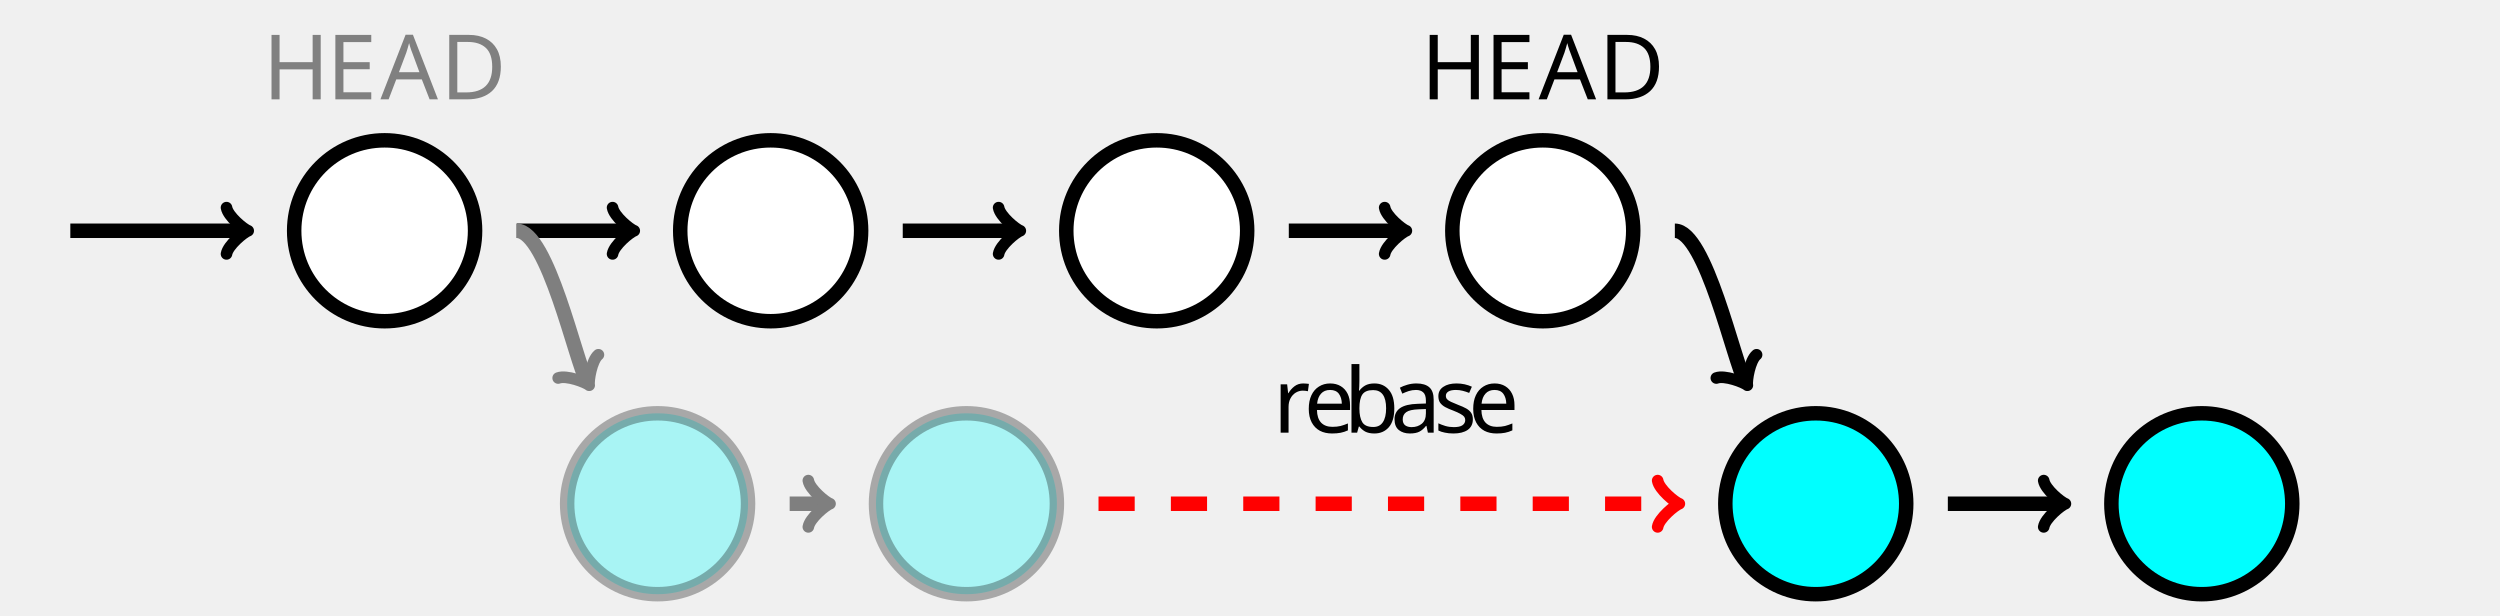
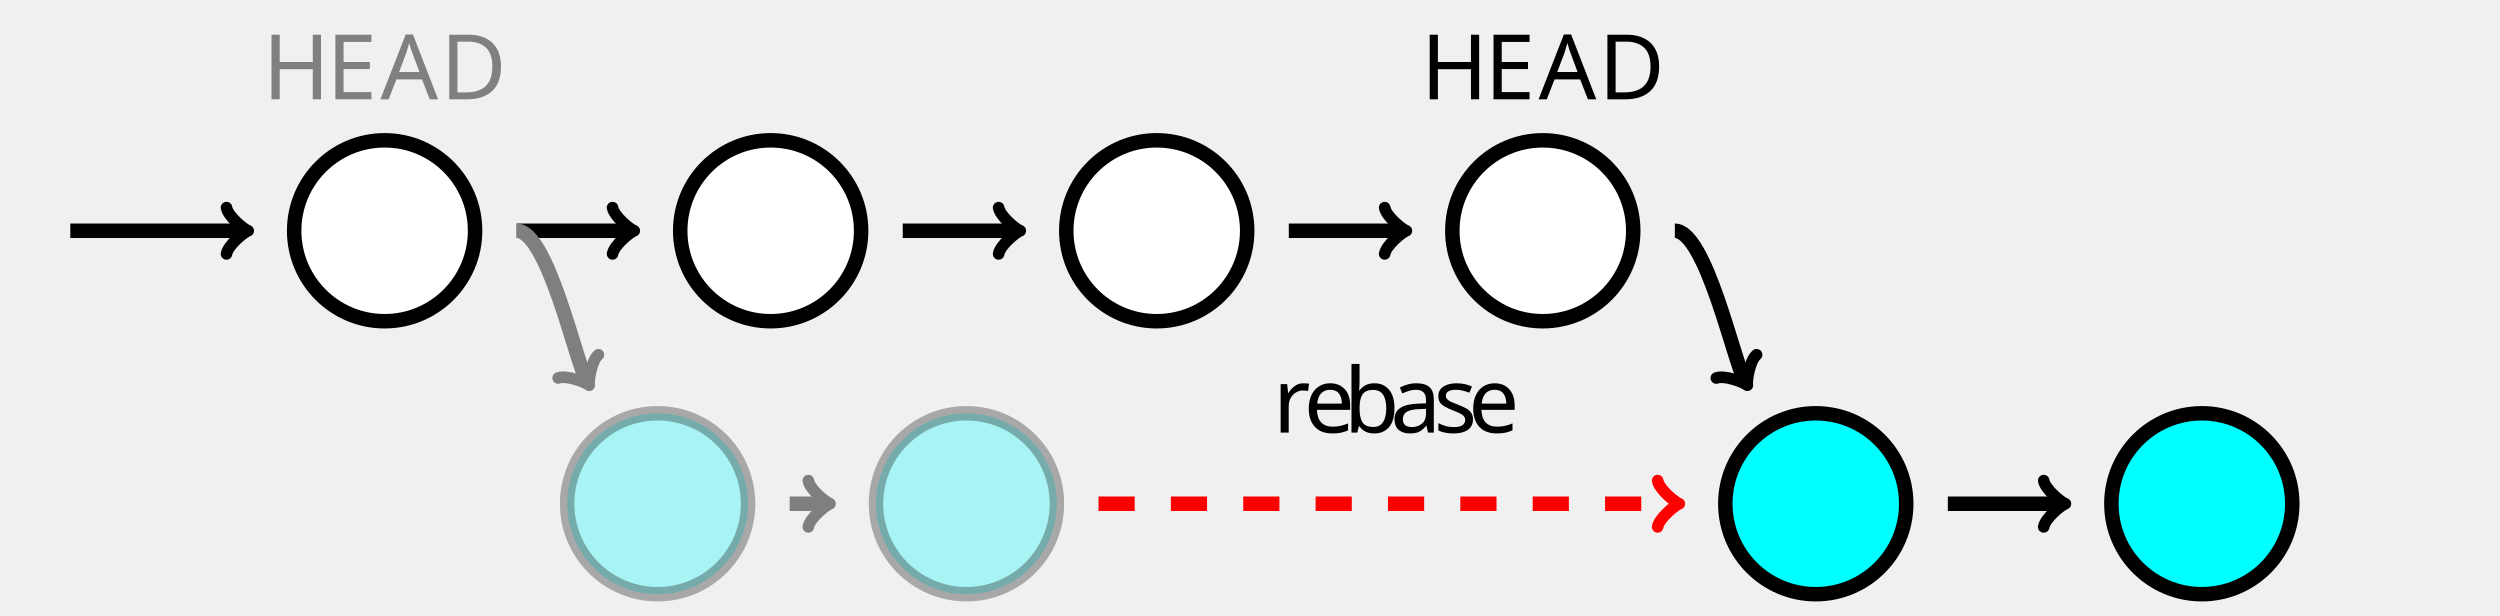
- <svg xmlns="http://www.w3.org/2000/svg" height="90.709" viewBox="-72 -72 276.378 68.032" width="368.504">
+ <svg xmlns="http://www.w3.org/2000/svg" height="68.032pt" viewBox="-72 -72 276.378 68.032" width="276.378pt">
  <defs>
    <font horiz-adv-x="0" id="cmss10">
      <font-face ascent="759" descent="250" font-family="cmss10" />
      <glyph d="M377 694h-88L28 0h74l77 204h291L546 0h92L377 694zm71-434H200l65 181c21 59 52 144 59 181h1c2-14 9-39 32-105l91-257z" glyph-name="A" horiz-adv-x="666" unicode="A" vert-adv-y="666" />
      <glyph d="M96 694V0h263c170 0 306 152 306 341 0 194-135 353-307 353H96zm86-638v582h153c140 0 244-121 244-297 0-170-104-285-244-285H182z" glyph-name="D" horiz-adv-x="722" unicode="D" vert-adv-y="722" />
      <glyph d="M513 329v61H183v237h138c12 0 24-1 36-1h183v65H94V0h460v71H428c-12 0-24-1-36-1H183v259h330z" glyph-name="E" horiz-adv-x="597" unicode="E" vert-adv-y="597" />
      <glyph d="M613 694h-89V391H183v303H94V0h89v330h341V0h89v694z" glyph-name="H" horiz-adv-x="708" unicode="H" vert-adv-y="708" />
      <glyph d="M399 289c0 102-73 172-165 172-65 0-110-16-157-43l6-66c52 37 102 50 151 50 47 0 87-40 87-114v-43c-150-2-277-44-277-132C44 70 71-11 158-11c14 0 108 2 166 47V0h75v289zm-78-157c0-19 0-44-34-63-29-18-67-19-78-19-48 0-93 23-93 65 0 70 162 77 205 79v-62z" glyph-name="a" horiz-adv-x="480" unicode="a" vert-adv-y="480" />
      <glyph d="M157 694H82V0h78v46c24-22 67-57 134-57 100 0 186 100 186 234 0 124-68 232-162 232-39 0-101-10-161-59v298zm3-359c16 24 52 59 107 59 59 0 135-43 135-171 0-130-84-173-145-173-39 0-72 18-97 64v221z" glyph-name="b" horiz-adv-x="516" unicode="b" vert-adv-y="516" />
      <glyph d="M414 219c0 34-1 109-40 169-41 62-102 73-138 73-111 0-201-106-201-235C35 94 131-11 251-11c63 0 120 24 159 52l-6 65c-63-52-129-56-152-56-80 0-144 71-147 169h309zm-304 55c16 76 69 126 126 126 52 0 108-34 121-126H110z" glyph-name="e" horiz-adv-x="444" unicode="e" vert-adv-y="444" />
      <glyph d="M157 214c0 100 72 172 170 174v67c-89-1-144-50-175-96v91H82V0h75v214z" glyph-name="r" horiz-adv-x="341" unicode="r" vert-adv-y="341" />
      <glyph d="M343 429c-52 24-93 32-144 32-25 0-166 0-166-131 0-49 29-81 54-100 31-22 53-26 108-37 36-7 94-19 94-72 0-69-79-69-94-69-81 0-137 37-155 49L28 33c32-16 87-44 168-44 18 0 73 0 116 32 31 24 48 64 48 107 0 55-37 89-39 92-39 35-66 41-116 50-55 11-101 21-101 70 0 62 72 62 85 62 32 0 85-4 142-38l12 65z" glyph-name="s" horiz-adv-x="383" unicode="s" vert-adv-y="383" />
    </font>
  </defs>
-   <style>text.f0{font-family:cmss10;font-size:9.963px}</style>
-   <g stroke-width="1.6" stroke="#000" id="page1">
+   <style>text.f0{font-family:cmss10;font-size:7.5pt}</style>
+   <g stroke-width="1.2pt" stroke="#000" id="page1">
    <path d="M-19.48-46.488c0-5.523-4.477-10-10-10s-10 4.477-10 10 4.477 10 10 10 10-4.477 10-10zm-10 0" fill="#FFF" />
    <text class="f0" x="-29.48" y="-46.488" transform="translate(-13.472 -14.533)" stroke="none">
      <tspan fill="gray">H</tspan>
      <tspan fill="gray" x="-22.423">E</tspan>
      <tspan fill="gray" x="-16.474">A</tspan>
      <tspan fill="gray" x="-9.832">D</tspan>
    </text>
    <path d="M23.199-46.488c0-5.523-4.477-10-10-10s-10 4.477-10 10 4.477 10 10 10 10-4.477 10-10zm42.679 0c0-5.523-4.477-10-10-10s-10 4.477-10 10 4.477 10 10 10 10-4.477 10-10zm42.679 0c0-5.523-4.477-10-10-10s-10 4.477-10 10 4.477 10 10 10 10-4.477 10-10zm-10 0" fill="#FFF" />
    <text class="f0" x="-29.48" y="-46.488" transform="translate(114.565 -14.533)" stroke="none">H<tspan x="-22.423">E</tspan>
      <tspan x="-16.474">A</tspan>
      <tspan x="-9.832">D</tspan>
    </text>
    <g fill-opacity=".3" stroke-opacity=".3">
      <path d="M40.179-30.179c0 5.523-4.477 10-10 10s-10-4.477-10-10 4.477-10 10-10 10 4.477 10 10zm-10 0" stroke="none" transform="matrix(1 0 0 -1 -29.48 -46.488)" fill="#0FF" />
      <path d="M10.698-16.31c0-5.522-4.477-10-10-10s-10 4.478-10 10c0 5.524 4.477 10 10 10s10-4.476 10-10zm-10 0" fill="none" />
    </g>
    <g fill-opacity=".3" stroke-opacity=".3">
      <path d="M74.322-30.179c0 5.523-4.477 10-10 10s-10-4.477-10-10 4.477-10 10-10 10 4.477 10 10zm-10 0" stroke="none" transform="matrix(1 0 0 -1 -29.48 -46.488)" fill="#0FF" />
      <path d="M44.842-16.31c0-5.522-4.477-10-10-10s-10 4.478-10 10c0 5.524 4.477 10 10 10s10-4.476 10-10zm-10 0" fill="none" />
    </g>
    <path d="M168.216-30.179c0 5.523-4.477 10-10 10s-10-4.477-10-10 4.477-10 10-10 10 4.477 10 10zm-10 0" stroke="none" transform="matrix(1 0 0 -1 -29.48 -46.488)" fill="#0FF" />
    <path d="M138.736-16.31c0-5.522-4.477-10-10-10s-10 4.478-10 10c0 5.524 4.477 10 10 10s10-4.476 10-10zm-10 0" fill="none" />
    <path d="M210.895-30.179c0 5.523-4.477 10-10 10s-10-4.477-10-10 4.477-10 10-10 10 4.477 10 10zm-10 0" stroke="none" transform="matrix(1 0 0 -1 -29.48 -46.488)" fill="#0FF" />
    <path d="M181.415-16.31c0-5.522-4.477-10-10-10s-10 4.478-10 10c0 5.524 4.477 10 10 10s10-4.476 10-10zm-10 0" fill="none" />
-     <g stroke-dasharray="3.0pt,3.0pt" stroke="red">
+     <g stroke-dasharray="3.0pt,3.0pt" stroke-dashoffset="0pt" stroke="red">
      <path d="M49.442-16.31h63.734" fill="none" />
-       <path d="M111.256-18.87c.16.96 1.92 2.4 2.4 2.56-.48.16-2.24 1.6-2.4 2.56" fill="none" stroke-linejoin="round" stroke-linecap="round" stroke-dasharray="none" stroke-width="1.28" />
+       <path d="M111.256-18.87c.16.96 1.92 2.4 2.4 2.56-.48.16-2.24 1.6-2.4 2.56" fill="none" stroke-linejoin="round" stroke-linecap="round" stroke-dasharray="none" stroke-width=".96pt" />
      <text class="f0" x="-29.48" y="-46.488" transform="translate(98.213 22.313)" stroke="none">r<tspan x="-26.076">e</tspan>
        <tspan x="-21.649">b</tspan>
        <tspan x="-16.501">a</tspan>
        <tspan x="-11.714">s</tspan>
        <tspan x="-7.895">e</tspan>
      </text>
    </g>
    <path d="M-64.226-46.488h19.186" fill="none" />
-     <path d="M-46.96-49.048c.16.96 1.92 2.4 2.4 2.56-.48.16-2.24 1.6-2.4 2.56" fill="none" stroke-linejoin="round" stroke-linecap="round" stroke-width="1.28" />
+     <path d="M-46.96-49.048c.16.96 1.92 2.4 2.4 2.56-.48.16-2.24 1.6-2.4 2.56" fill="none" stroke-linejoin="round" stroke-linecap="round" stroke-dashoffset="0pt" stroke-width=".96pt" />
    <path d="M-14.88-46.488h12.519" fill="none" />
-     <path d="M-4.281-49.048c.16.96 1.92 2.4 2.4 2.56-.48.16-2.24 1.6-2.4 2.56" fill="none" stroke-linejoin="round" stroke-linecap="round" stroke-width="1.28" />
+     <path d="M-4.281-49.048c.16.96 1.92 2.4 2.4 2.56-.48.16-2.24 1.6-2.4 2.56" fill="none" stroke-linejoin="round" stroke-linecap="round" stroke-dashoffset="0pt" stroke-width=".96pt" />
    <g fill="none">
      <path d="M27.799-46.488h12.519" />
-       <path d="M38.398-49.048c.16.96 1.92 2.4 2.4 2.56-.48.16-2.24 1.6-2.4 2.56" stroke-linejoin="round" stroke-linecap="round" stroke-width="1.28" />
+       <path d="M38.398-49.048c.16.96 1.92 2.4 2.4 2.56-.48.16-2.24 1.6-2.4 2.56" stroke-linejoin="round" stroke-linecap="round" stroke-dashoffset="0pt" stroke-width=".96pt" />
    </g>
    <g fill="none">
      <path d="M70.478-46.488h12.52" />
-       <path d="M81.077-49.048c.16.96 1.92 2.4 2.4 2.56-.48.16-2.24 1.6-2.4 2.56" stroke-linejoin="round" stroke-linecap="round" stroke-width="1.28" />
+       <path d="M81.077-49.048c.16.96 1.92 2.4 2.4 2.56-.48.16-2.24 1.6-2.4 2.56" stroke-linejoin="round" stroke-linecap="round" stroke-dashoffset="0pt" stroke-width=".96pt" />
    </g>
    <g fill="none" stroke="#7F7F7F">
      <path d="M-14.88-46.488c3.435 0 6.544 14.53 7.774 16.66" />
-       <path d="M-5.845-32.78c-.754.621-1.122 2.872-1.02 3.37-.38-.337-2.514-1.144-3.428-.801" stroke-linejoin="round" stroke-linecap="round" stroke-width="1.284" />
+       <path d="M-5.845-32.78c-.754.621-1.122 2.872-1.02 3.37-.38-.337-2.514-1.144-3.428-.801" stroke-linejoin="round" stroke-linecap="round" stroke-dashoffset="0pt" stroke-width=".963pt" />
    </g>
    <g fill="none" stroke="#7F7F7F">
      <path d="M15.298-16.31h3.984" />
-       <path d="M17.362-18.87c.16.96 1.92 2.4 2.4 2.56-.48.16-2.24 1.6-2.4 2.56" stroke-linejoin="round" stroke-linecap="round" stroke-width="1.28" />
+       <path d="M17.362-18.87c.16.96 1.92 2.4 2.4 2.56-.48.16-2.24 1.6-2.4 2.56" stroke-linejoin="round" stroke-linecap="round" stroke-dashoffset="0pt" stroke-width=".96pt" />
    </g>
    <g fill="none">
      <path d="M113.157-46.488c3.435 0 6.544 14.53 7.774 16.66" />
-       <path d="M122.192-32.78c-.754.621-1.122 2.872-1.02 3.37-.38-.337-2.514-1.144-3.428-.801" stroke-linejoin="round" stroke-linecap="round" stroke-width="1.284" />
+       <path d="M122.192-32.78c-.754.621-1.122 2.872-1.02 3.37-.38-.337-2.514-1.144-3.428-.801" stroke-linejoin="round" stroke-linecap="round" stroke-dashoffset="0pt" stroke-width=".963pt" />
    </g>
    <g fill="none">
      <path d="M143.336-16.31h12.519" />
-       <path d="M153.935-18.87c.16.96 1.92 2.4 2.4 2.56-.48.16-2.24 1.6-2.4 2.56" stroke-linejoin="round" stroke-linecap="round" stroke-width="1.28" />
+       <path d="M153.935-18.87c.16.96 1.92 2.4 2.4 2.56-.48.16-2.24 1.6-2.4 2.56" stroke-linejoin="round" stroke-linecap="round" stroke-dashoffset="0pt" stroke-width=".96pt" />
    </g>
  </g>
</svg>
